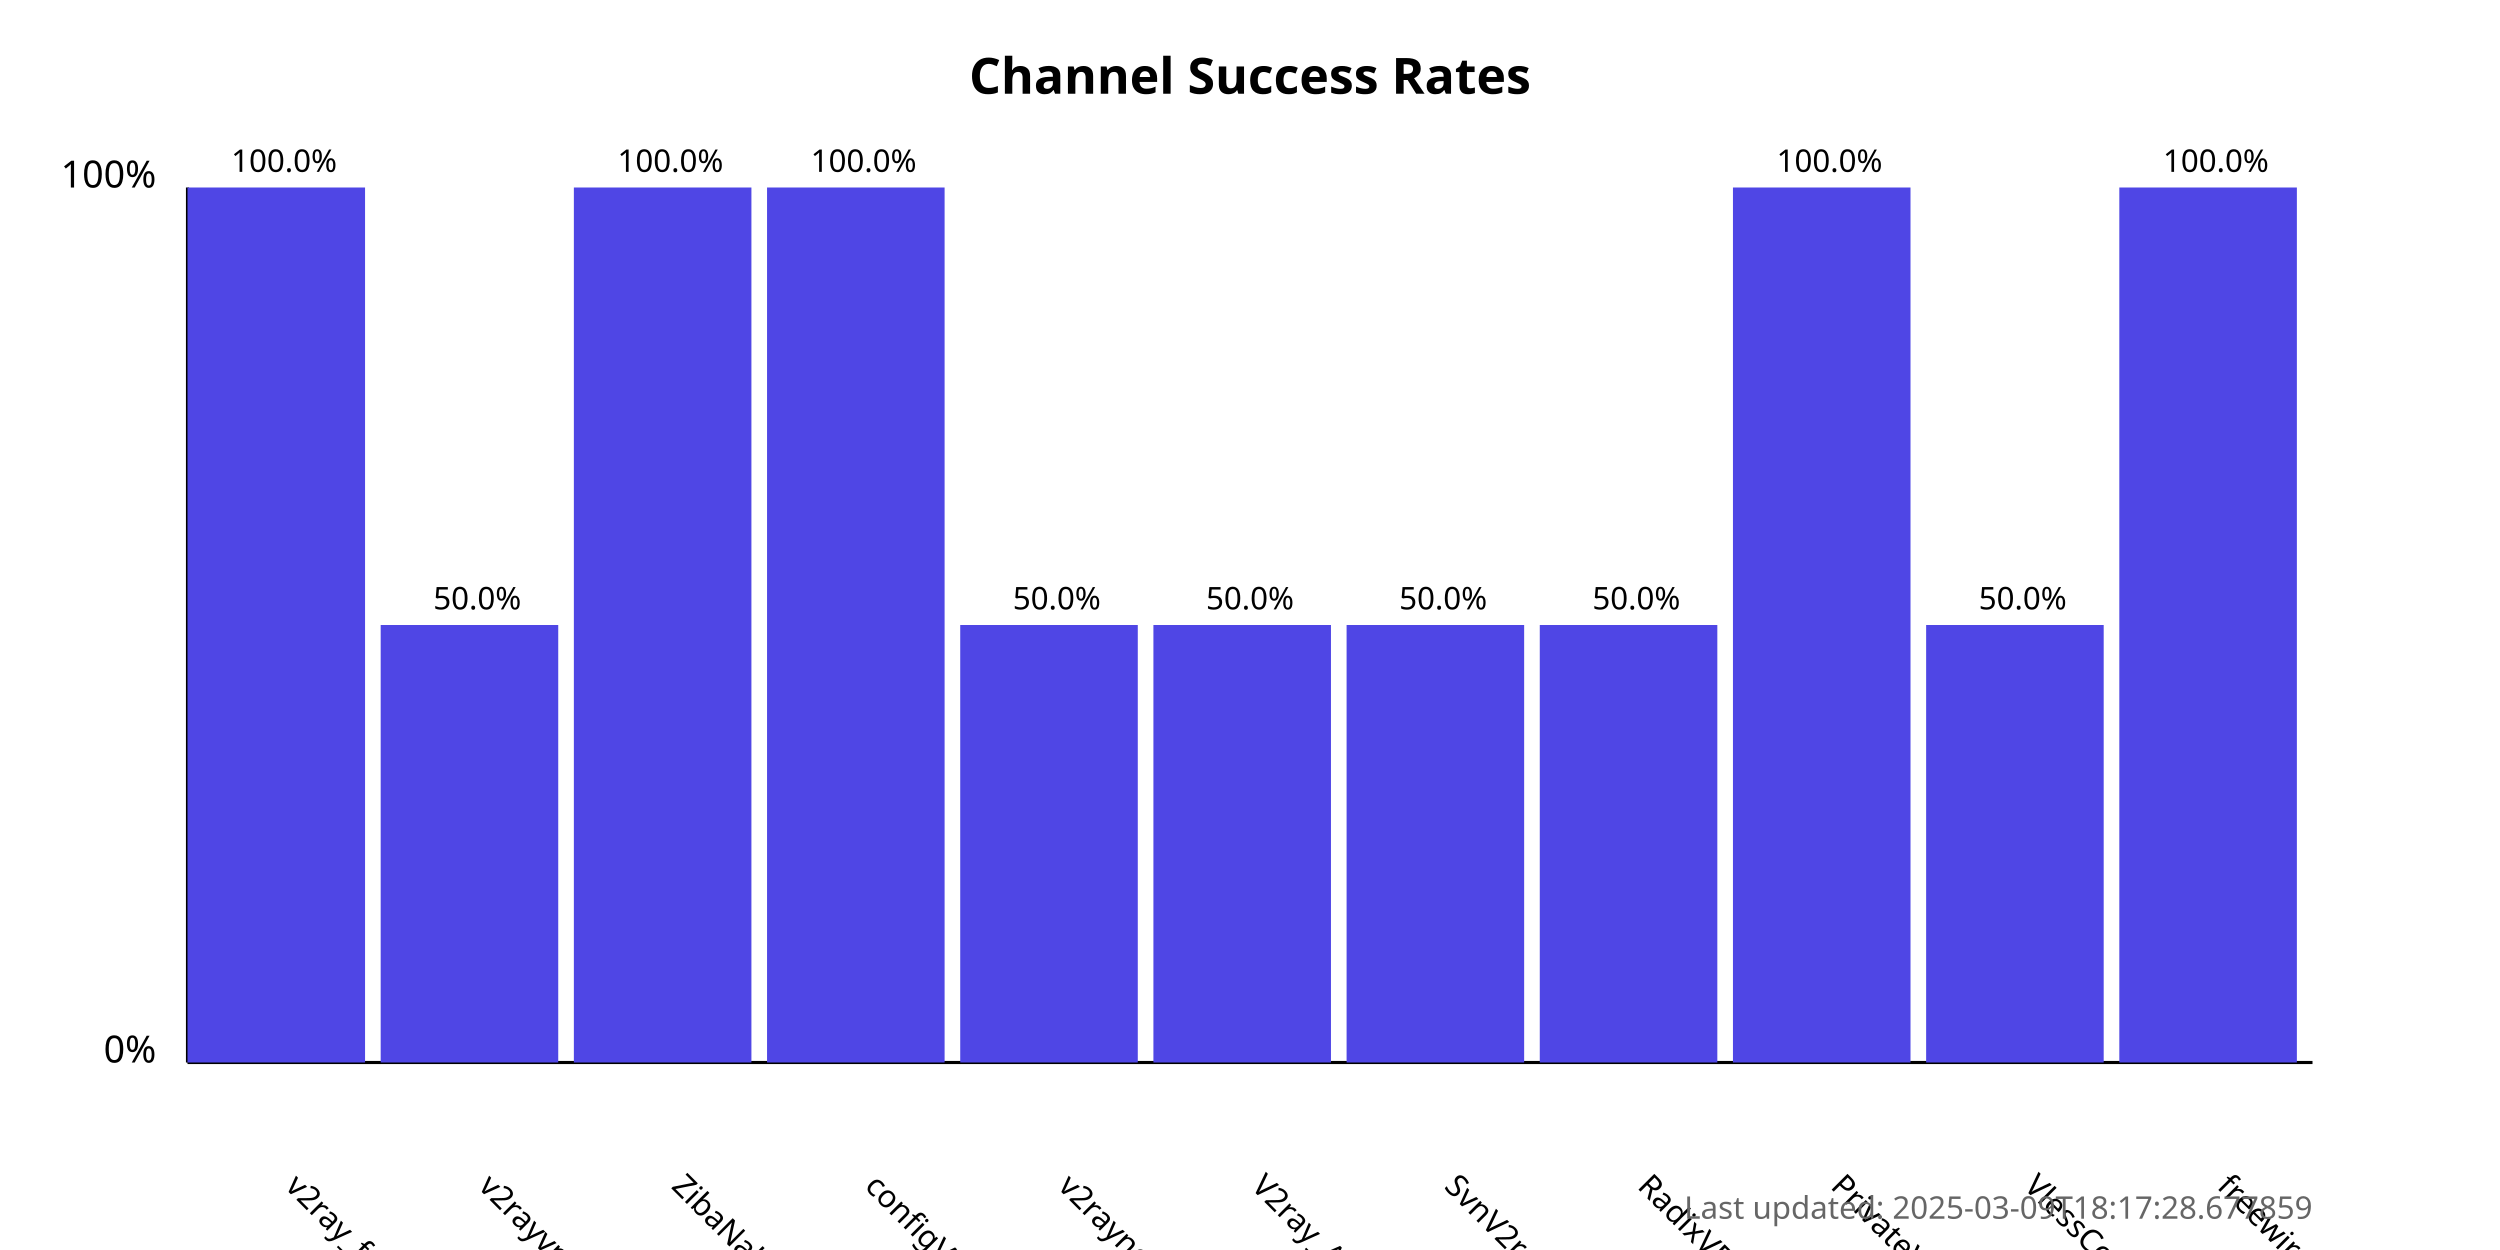
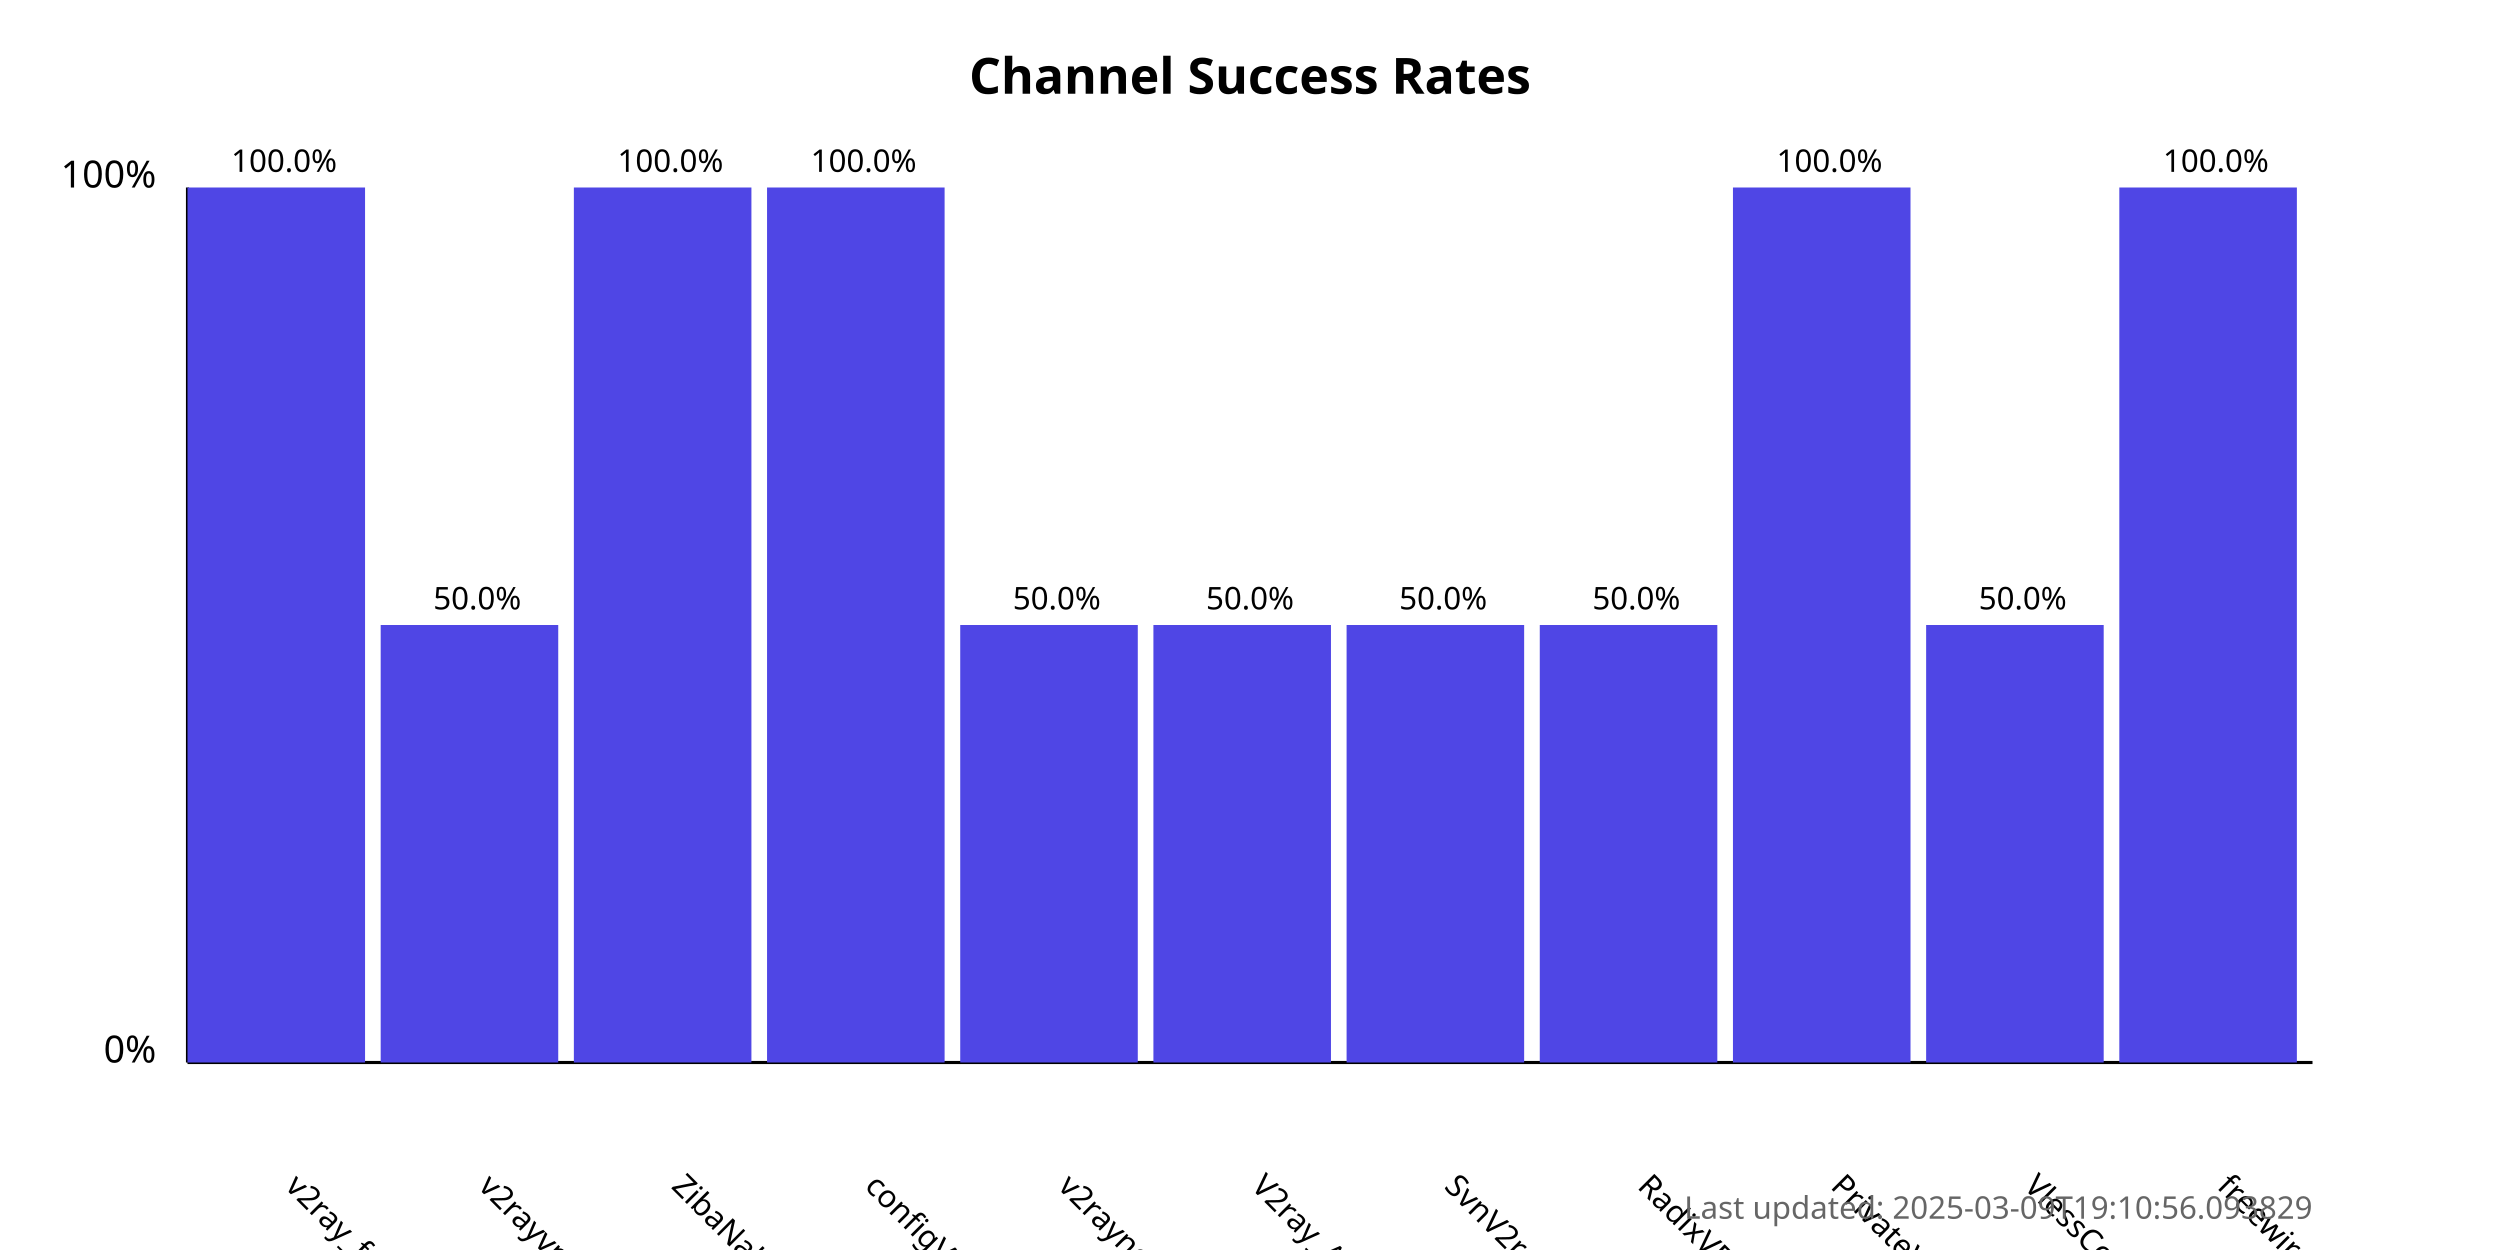
<svg xmlns="http://www.w3.org/2000/svg" width="800" height="400">
  <style>
            .chart-title { font: bold 16px sans-serif; }
            .axis-label { font: 12px sans-serif; }
            .tick-label { font: 10px sans-serif; }
            .bar { fill: #4f46e5; }
            .bar:hover { fill: #6366f1; }
            .timestamp { font: 10px sans-serif; fill: #666; }
        </style>
  <text x="400.0" y="30" text-anchor="middle" class="chart-title">
            Channel Success Rates
        </text>
  <line x1="60" y1="340" x2="60" y2="60" stroke="black" stroke-width="1" />
  <line x1="60" y1="340" x2="740" y2="340" stroke="black" stroke-width="1" />
  <text x="50" y="340" text-anchor="end" class="axis-label">0%</text>
  <text x="50" y="60" text-anchor="end" class="axis-label">100%</text>
  <g>
    <rect x="60" y="60.0" width="56.818" height="280.0" class="bar" />
    <text x="90.909" y="380" transform="rotate(45, 90.90909, 380)" text-anchor="start" class="tick-label">
                v2ray_free_conf
            </text>
    <text x="90.909" y="55.0" text-anchor="middle" class="tick-label">
                100.0%
            </text>
  </g>
  <g>
    <rect x="121.818" y="200.0" width="56.818" height="140.0" class="bar" />
    <text x="152.727" y="380" transform="rotate(45, 152.7273, 380)" text-anchor="start" class="tick-label">
                v2rayvpno
            </text>
    <text x="152.727" y="195.0" text-anchor="middle" class="tick-label">
                50.0%
            </text>
  </g>
  <g>
    <rect x="183.636" y="60.0" width="56.818" height="280.0" class="bar" />
    <text x="214.545" y="380" transform="rotate(45, 214.5455, 380)" text-anchor="start" class="tick-label">
                ZibaNabz
            </text>
    <text x="214.545" y="55.0" text-anchor="middle" class="tick-label">
                100.0%
            </text>
  </g>
  <g>
    <rect x="245.455" y="60.0" width="56.818" height="280.0" class="bar" />
    <text x="276.364" y="380" transform="rotate(45, 276.3636, 380)" text-anchor="start" class="tick-label">
                configV2rayForFree
            </text>
    <text x="276.364" y="55.0" text-anchor="middle" class="tick-label">
                100.0%
            </text>
  </g>
  <g>
    <rect x="307.273" y="200.0" width="56.818" height="140.0" class="bar" />
    <text x="338.182" y="380" transform="rotate(45, 338.1818, 380)" text-anchor="start" class="tick-label">
                v2rayngvpn
            </text>
    <text x="338.182" y="195.0" text-anchor="middle" class="tick-label">
                50.0%
            </text>
  </g>
  <g>
    <rect x="369.091" y="200.0" width="56.818" height="140.0" class="bar" />
    <text x="400.0" y="380" transform="rotate(45, 400.0, 380)" text-anchor="start" class="tick-label">
                V2ray_Alpha
            </text>
    <text x="400.0" y="195.0" text-anchor="middle" class="tick-label">
                50.0%
            </text>
  </g>
  <g>
    <rect x="430.909" y="200.0" width="56.818" height="140.0" class="bar" />
    <text x="461.818" y="380" transform="rotate(45, 461.8182, 380)" text-anchor="start" class="tick-label">
                SvnV2ray
            </text>
    <text x="461.818" y="195.0" text-anchor="middle" class="tick-label">
                50.0%
            </text>
  </g>
  <g>
    <rect x="492.727" y="200.0" width="56.818" height="140.0" class="bar" />
    <text x="523.636" y="380" transform="rotate(45, 523.6364, 380)" text-anchor="start" class="tick-label">
                RadixVPN
            </text>
    <text x="523.636" y="195.0" text-anchor="middle" class="tick-label">
                50.0%
            </text>
  </g>
  <g>
    <rect x="554.545" y="60.0" width="56.818" height="280.0" class="bar" />
    <text x="585.455" y="380" transform="rotate(45, 585.4545, 380)" text-anchor="start" class="tick-label">
                PrivateVPNs
            </text>
    <text x="585.455" y="55.0" text-anchor="middle" class="tick-label">
                100.0%
            </text>
  </g>
  <g>
    <rect x="616.364" y="200.0" width="56.818" height="140.0" class="bar" />
    <text x="647.273" y="380" transform="rotate(45, 647.2727, 380)" text-anchor="start" class="tick-label">
                VlessConfig
            </text>
    <text x="647.273" y="195.0" text-anchor="middle" class="tick-label">
                50.0%
            </text>
  </g>
  <g>
    <rect x="678.182" y="60.0" width="56.818" height="280.0" class="bar" />
    <text x="709.091" y="380" transform="rotate(45, 709.0909, 380)" text-anchor="start" class="tick-label">
                freewireguard
            </text>
    <text x="709.091" y="55.0" text-anchor="middle" class="tick-label">
                100.0%
            </text>
  </g>
  <text x="740" y="390" text-anchor="end" class="timestamp">
-             Last updated: 2025-03-09T18:17:28.677859
+             Last updated: 2025-03-09T19:10:56.093829
        </text>
</svg>
